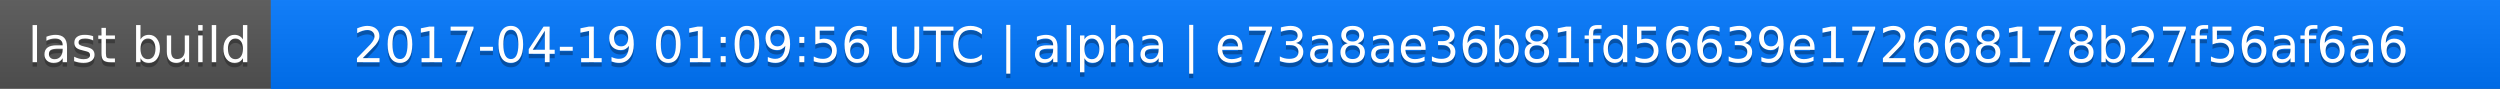
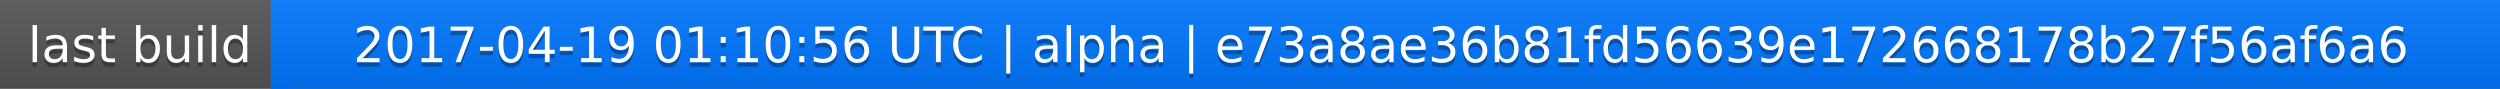
<svg xmlns="http://www.w3.org/2000/svg" width="563" height="20">
  <linearGradient id="a" x2="0" y2="100%">
    <stop offset="0" stop-color="#bbb" stop-opacity=".1" />
    <stop offset="1" stop-opacity=".1" />
  </linearGradient>
  <rect rx="0" width="563" height="20" fill="#555" />
  <rect rx="0" x="61" width="502" height="20" fill="#07f" />
  <path fill="#07f" d="M61 0h4v20h-4z" />
  <rect rx="0" width="563" height="20" fill="url(#a)" />
  <g fill="#fff" text-anchor="middle" font-family="DejaVu Sans,Verdana,Geneva,sans-serif" font-size="11">
    <text x="31.5" y="15" fill="#010101" fill-opacity=".3">last build</text>
    <text x="31.5" y="14">last build</text>
-     <text x="311" y="15" fill="#010101" fill-opacity=".3">2017-04-19 01:09:56 UTC | alpha | e73a8ae36b81fd56639e172668178b27f56af6a6</text>
-     <text x="311" y="14">2017-04-19 01:09:56 UTC | alpha | e73a8ae36b81fd56639e172668178b27f56af6a6</text>
+     <text x="311" y="15" fill="#010101" fill-opacity=".3">2017-04-19 01:10:56 UTC | alpha | e73a8ae36b81fd56639e172668178b27f56af6a6</text>
+     <text x="311" y="14">2017-04-19 01:10:56 UTC | alpha | e73a8ae36b81fd56639e172668178b27f56af6a6</text>
  </g>
</svg>
